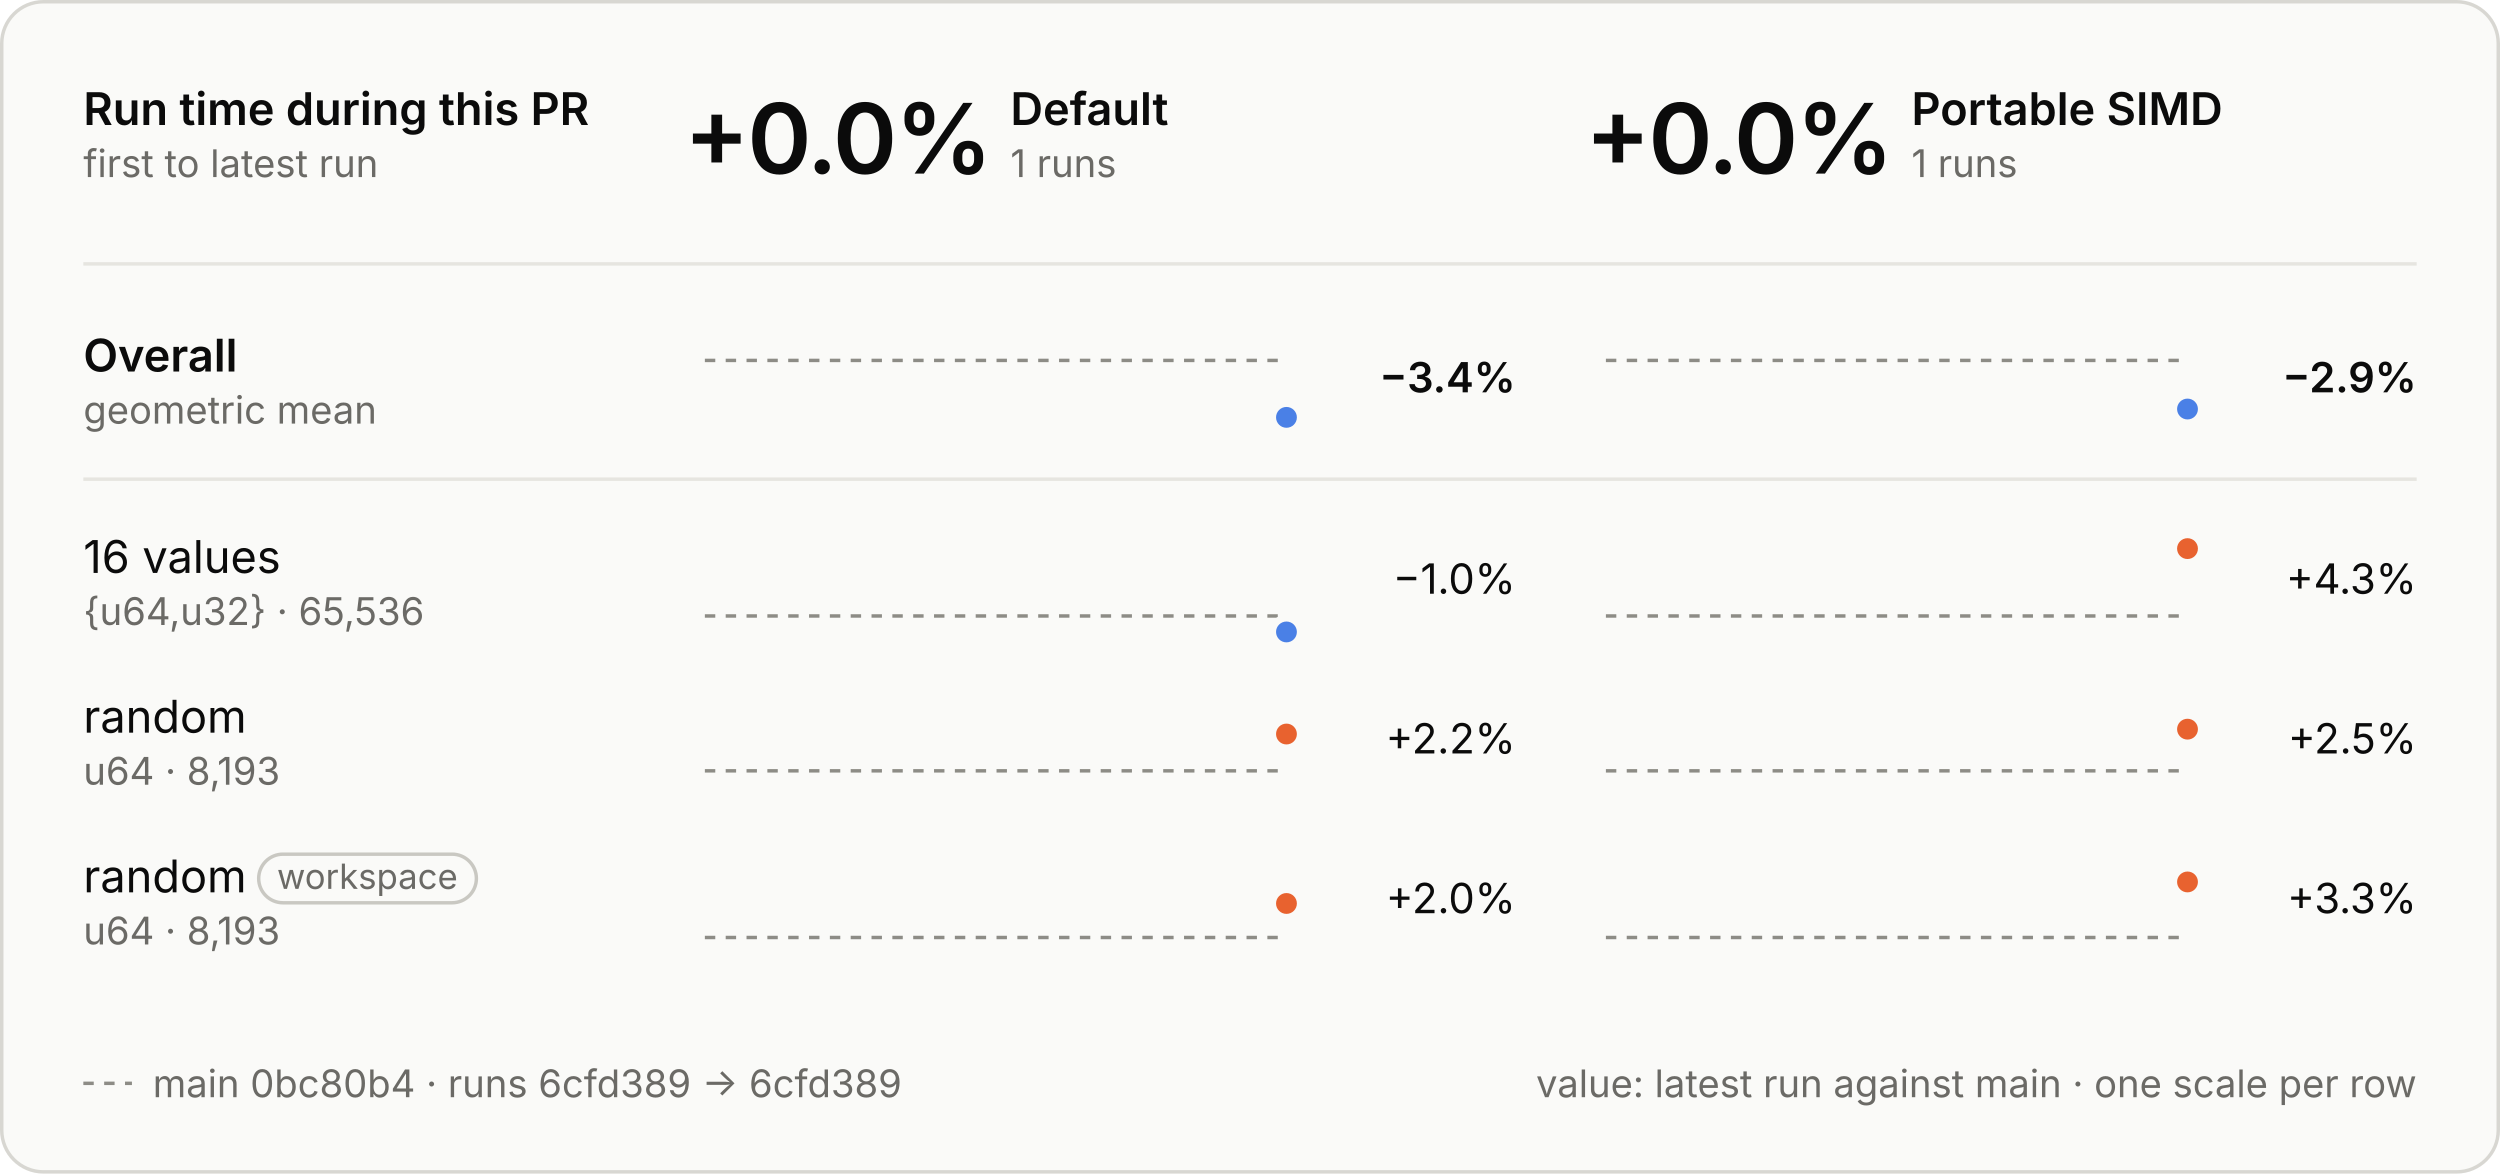
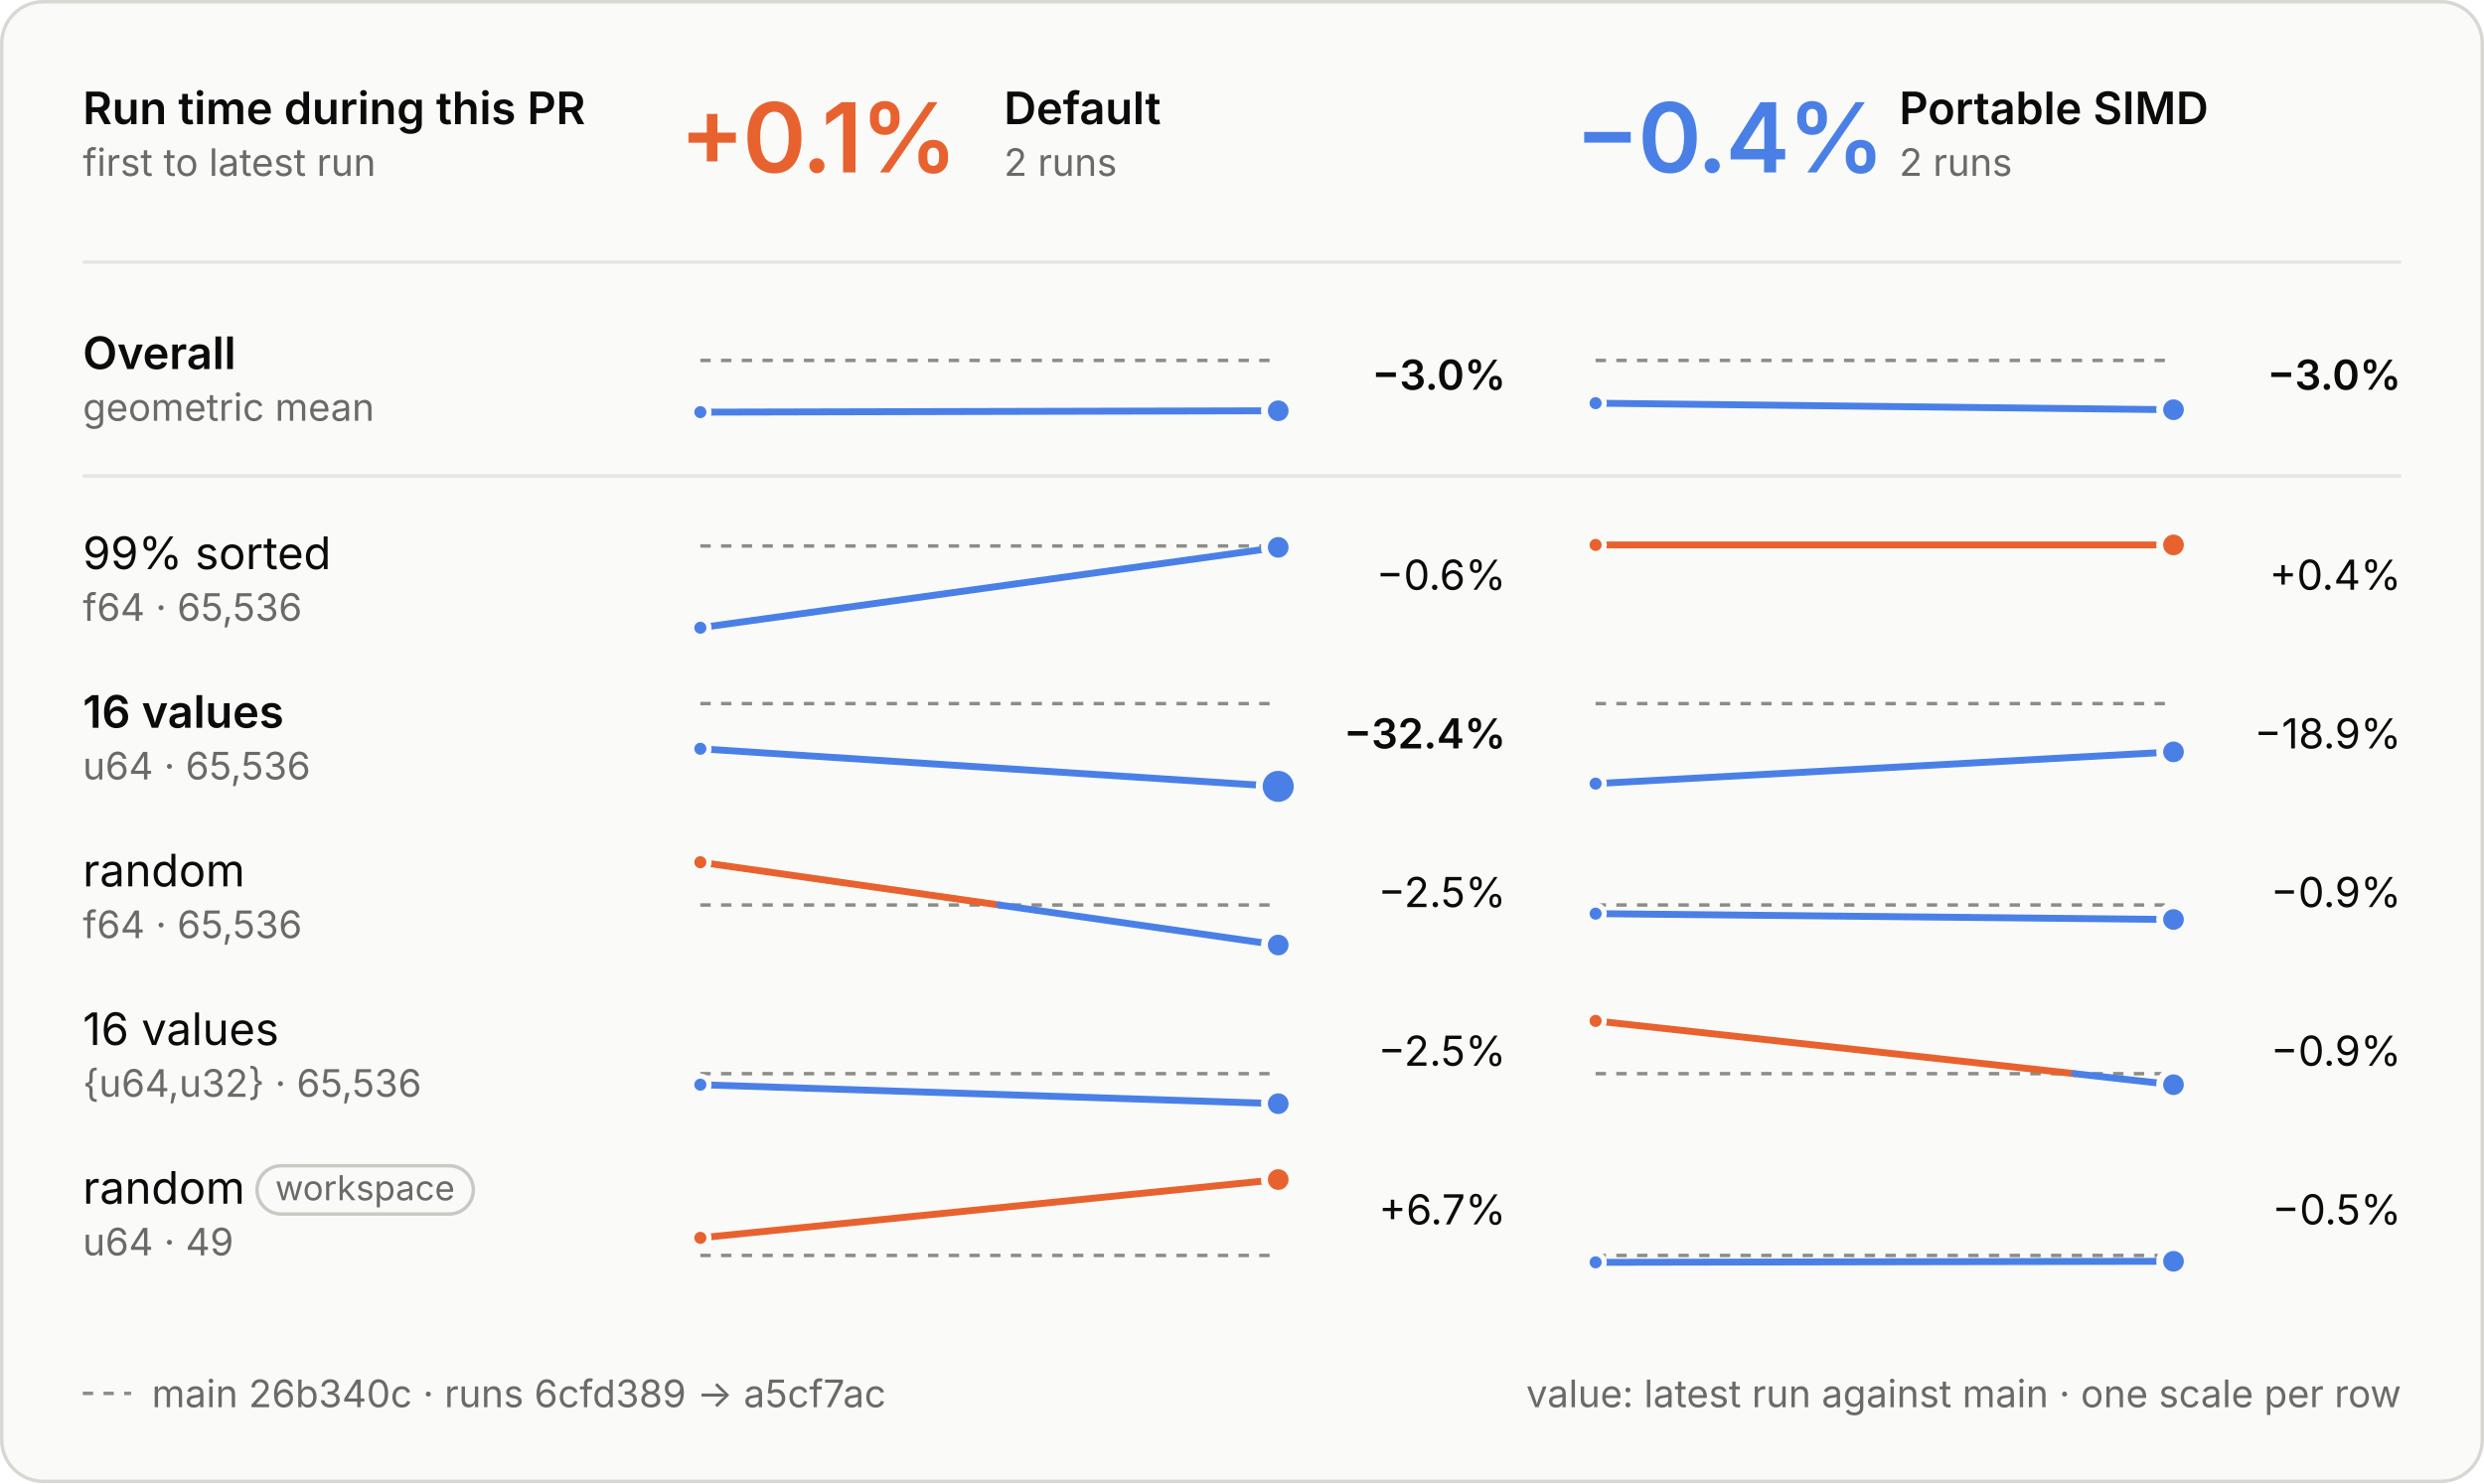
- <svg xmlns="http://www.w3.org/2000/svg" viewBox="0 0 720 338" width="720" height="338" role="img" aria-labelledby="t d">
+ <svg xmlns="http://www.w3.org/2000/svg" viewBox="0 0 720 430" width="720" height="430" role="img" aria-labelledby="t d">
  <style>
  .panel { fill: #fafaf8; stroke: #d8d7d2; } .ring { stroke: #fafaf8; }
  .ink { fill: #0b0b0b; } .muted { fill: #6b6a66; } .rule { stroke: #e6e5e0; } .axis { stroke: #8d8c86; }
  .tag { fill: none; stroke: #c9c8c2; }
  .slower { fill: #e8622f; } .faster { fill: #4a80e6; }
  .stem-slower { stroke: #e8622f; } .stem-faster { stroke: #4a80e6; }
  .within { fill: #fafaf8; stroke: #8d8c86; }
  text { font-family: Inter, -apple-system, BlinkMacSystemFont, "Segoe UI", Helvetica, Arial, sans-serif; font-size: 13px; font-feature-settings: "tnum", "cv11"; }
  .val { font-size: 12px; } .sub { font-size: 11px; } .tiny { font-size: 10px; } .strong { font-weight: 600; }
  .hero { font-size: 28px; font-weight: 600; letter-spacing: -0.6px; font-feature-settings: "pnum"; }
  .stat { font-size: 18px; font-weight: 600; }
  .caps { font-size: 10.5px; font-weight: 600; letter-spacing: 1.1px; }
  @media (prefers-color-scheme: dark) {
    .panel { fill: #1e1e1d; stroke: #3a3a37; } .ring { stroke: #1e1e1d; }
    .ink { fill: #e8e7e3; } .muted { fill: #a3a29b; } .rule { stroke: #30302e; } .axis { stroke: #6f6e69; }
    .tag { stroke: #4a4a46; }
    .within { fill: #1e1e1d; stroke: #6f6e69; }
  }
</style>
  <style>
  .main { stroke-dasharray: 3 3; } .on-main { fill: #8d8c86; }
  @media (prefers-color-scheme: dark) { .on-main { fill: #6f6e69; } }
</style>
-   <rect class="panel" x="0.5" y="0.5" width="719" height="337" rx="12" />
+   <rect class="panel" x="0.5" y="0.5" width="719" height="429" rx="12" />
  <text class="ink strong" x="24.0" y="36.0">Run time during this PR</text>
  <text class="muted sub" x="24.0" y="51.0">first to latest run</text>
-   <text class="hero ink" x="197.0" y="50.0">+0.0%</text>
+   <text class="hero slower" x="197.0" y="50.0">+0.1%</text>
  <text class="ink strong" x="291.0" y="36.0">Default</text>
-   <text class="muted sub" x="291.0" y="51.0">1 runs</text>
-   <text class="hero ink" x="456.5" y="50.0">+0.0%</text>
+   <text class="muted sub" x="291.0" y="51.0">2 runs</text>
+   <text class="hero faster" x="456.5" y="50.0">−0.4%</text>
  <text class="ink strong" x="550.5" y="36.0">Portable SIMD</text>
-   <text class="muted sub" x="550.5" y="51.0">1 runs</text>
+   <text class="muted sub" x="550.5" y="51.0">2 runs</text>
  <line class="rule" x1="24" x2="696" y1="76" y2="76" stroke-width="1" />
  <line class="rule" x1="24" x2="696" y1="138" y2="138" stroke-width="1" />
  <text class="ink strong" x="24.0" y="107.0">Overall</text>
  <text class="muted sub" x="24.0" y="122.0">geometric mean</text>
-   <line class="axis main" x1="203" x2="370.5" y1="103.8" y2="103.8" stroke-width="1" />
-   <circle class="faster ring" cx="370.5" cy="120.2" r="4" stroke-width="2" />
-   <text class="val ink strong" x="436.5" y="113.0" text-anchor="end">−3.4%</text>
-   <line class="axis main" x1="462.5" x2="630.0" y1="103.8" y2="103.8" stroke-width="1" />
-   <circle class="faster ring" cx="630.0" cy="117.8" r="4" stroke-width="2" />
-   <text class="val ink strong" x="696.0" y="113.0" text-anchor="end">−2.9%</text>
-   <text class="ink" x="24.0" y="165.0">16 values</text>
-   <text class="muted sub" x="24.0" y="180.0">{u64,u32} · 65,536</text>
-   <line class="axis main" x1="203" x2="370.5" y1="177.4" y2="177.4" stroke-width="1" />
-   <circle class="faster ring" cx="370.5" cy="182.0" r="4" stroke-width="2" />
-   <text class="val ink" x="436.5" y="171.0" text-anchor="end">−1.0%</text>
-   <line class="axis main" x1="462.5" x2="630.0" y1="177.4" y2="177.4" stroke-width="1" />
+   <line class="axis main" x1="203" x2="370.5" y1="104.5" y2="104.5" stroke-width="1" />
+   <line class="stem-faster" x1="203.0" y1="119.5" x2="370.5" y2="119.1" stroke-width="2" stroke-linecap="round" />
+   <circle class="faster ring" cx="203.0" cy="119.5" r="2.5" stroke-width="1.5" />
+   <circle class="faster ring" cx="370.5" cy="119.1" r="4" stroke-width="2" />
+   <text class="val ink strong" x="436.5" y="113.0" text-anchor="end">−3.0%</text>
+   <line class="axis main" x1="462.5" x2="630.0" y1="104.5" y2="104.5" stroke-width="1" />
+   <line class="stem-faster" x1="462.5" y1="116.9" x2="630.0" y2="118.8" stroke-width="2" stroke-linecap="round" />
+   <circle class="faster ring" cx="462.5" cy="116.9" r="2.5" stroke-width="1.5" />
+   <circle class="faster ring" cx="630.0" cy="118.8" r="4" stroke-width="2" />
+   <text class="val ink strong" x="696.0" y="113.0" text-anchor="end">−3.0%</text>
+   <text class="ink" x="24.0" y="165.0">99% sorted</text>
+   <text class="muted sub" x="24.0" y="180.0">f64 · 65,536</text>
+   <line class="axis main" x1="203" x2="370.5" y1="158.3" y2="158.3" stroke-width="1" />
+   <line class="stem-faster" x1="203.0" y1="182.0" x2="370.5" y2="158.7" stroke-width="2" stroke-linecap="round" />
+   <circle class="faster ring" cx="203.0" cy="182.0" r="2.5" stroke-width="1.5" />
+   <circle class="faster ring" cx="370.5" cy="158.7" r="4" stroke-width="2" />
+   <text class="val ink" x="436.5" y="171.0" text-anchor="end">−0.6%</text>
+   <line class="axis main" x1="462.5" x2="630.0" y1="158.3" y2="158.3" stroke-width="1" />
+   <line class="stem-slower" x1="462.5" y1="158.0" x2="630.0" y2="158.0" stroke-width="2" stroke-linecap="round" />
+   <circle class="slower ring" cx="462.5" cy="158.0" r="2.5" stroke-width="1.5" />
  <circle class="slower ring" cx="630.0" cy="158.0" r="4" stroke-width="2" />
-   <text class="val ink" x="696.0" y="171.0" text-anchor="end">+4.3%</text>
-   <text class="ink" x="24.0" y="211.0">random</text>
-   <text class="muted sub" x="24.0" y="226.0">u64 · 8,193</text>
-   <line class="axis main" x1="203" x2="370.5" y1="222.0" y2="222.0" stroke-width="1" />
-   <circle class="slower ring" cx="370.5" cy="211.4" r="4" stroke-width="2" />
-   <text class="val ink" x="436.5" y="217.0" text-anchor="end">+2.2%</text>
-   <line class="axis main" x1="462.5" x2="630.0" y1="222.0" y2="222.0" stroke-width="1" />
-   <circle class="slower ring" cx="630.0" cy="210.0" r="4" stroke-width="2" />
-   <text class="val ink" x="696.0" y="217.0" text-anchor="end">+2.5%</text>
+   <text class="val ink" x="696.0" y="171.0" text-anchor="end">+0.4%</text>
+   <text class="ink strong" x="24.0" y="211.0">16 values</text>
+   <text class="muted sub" x="24.0" y="226.0">u64 · 65,536</text>
+   <line class="axis main" x1="203" x2="370.5" y1="204.0" y2="204.0" stroke-width="1" />
+   <line class="stem-faster" x1="203.0" y1="217.1" x2="370.5" y2="228.0" stroke-width="2" stroke-linecap="round" />
+   <circle class="faster ring" cx="203.0" cy="217.1" r="2.5" stroke-width="1.5" />
+   <circle class="faster ring" cx="370.5" cy="228.0" r="5.5" stroke-width="2" />
+   <text class="val ink strong" x="436.5" y="217.0" text-anchor="end">−32.4%</text>
+   <line class="axis main" x1="462.5" x2="630.0" y1="204.0" y2="204.0" stroke-width="1" />
+   <line class="stem-faster" x1="462.5" y1="227.2" x2="630.0" y2="218.0" stroke-width="2" stroke-linecap="round" />
+   <circle class="faster ring" cx="462.5" cy="227.2" r="2.5" stroke-width="1.5" />
+   <circle class="faster ring" cx="630.0" cy="218.0" r="4" stroke-width="2" />
+   <text class="val ink" x="696.0" y="217.0" text-anchor="end">−18.9%</text>
  <text class="ink" x="24.0" y="257.0">random</text>
-   <rect class="tag" x="74.5" y="246" width="62.7" height="14" rx="7" stroke-width="1" />
-   <text class="muted tiny" x="105.8" y="256.0" text-anchor="middle">workspace</text>
-   <text class="muted sub" x="24.0" y="272.0">u64 · 8,193</text>
-   <line class="axis main" x1="203" x2="370.5" y1="270.0" y2="270.0" stroke-width="1" />
-   <circle class="slower ring" cx="370.5" cy="260.2" r="4" stroke-width="2" />
-   <text class="val ink" x="436.5" y="263.0" text-anchor="end">+2.0%</text>
-   <line class="axis main" x1="462.5" x2="630.0" y1="270.0" y2="270.0" stroke-width="1" />
-   <circle class="slower ring" cx="630.0" cy="254.0" r="4" stroke-width="2" />
-   <text class="val ink" x="696.0" y="263.0" text-anchor="end">+3.3%</text>
-   <line class="axis main" x1="24" x2="38" y1="312" y2="312" stroke-width="1" />
-   <text class="muted sub" x="44.0" y="316.0">main 0bc80b4 · runs 6cfd389 → 6cfd389</text>
-   <text class="muted sub" x="696.0" y="316.0" text-anchor="end">value: latest run against main · one scale per row</text>
+   <text class="muted sub" x="24.0" y="272.0">f64 · 65,536</text>
+   <line class="axis main" x1="203" x2="370.5" y1="262.4" y2="262.4" stroke-width="1" />
+   <line class="stem-slower" x1="203.0" y1="250.0" x2="289.7" y2="262.4" stroke-width="2" stroke-linecap="round" />
+   <line class="stem-faster" x1="289.7" y1="262.4" x2="370.5" y2="274.0" stroke-width="2" stroke-linecap="round" />
+   <circle class="slower ring" cx="203.0" cy="250.0" r="2.5" stroke-width="1.5" />
+   <circle class="faster ring" cx="370.5" cy="274.0" r="4" stroke-width="2" />
+   <text class="val ink" x="436.5" y="263.0" text-anchor="end">−2.5%</text>
+   <line class="axis main" x1="462.5" x2="630.0" y1="262.4" y2="262.4" stroke-width="1" />
+   <line class="stem-faster" x1="462.5" y1="264.9" x2="630.0" y2="266.6" stroke-width="2" stroke-linecap="round" />
+   <circle class="faster ring" cx="462.5" cy="264.9" r="2.5" stroke-width="1.5" />
+   <circle class="faster ring" cx="630.0" cy="266.6" r="4" stroke-width="2" />
+   <text class="val ink" x="696.0" y="263.0" text-anchor="end">−0.9%</text>
+   <text class="ink" x="24.0" y="303.0">16 values</text>
+   <text class="muted sub" x="24.0" y="318.0">{u64,u32} · 65,536</text>
+   <line class="axis main" x1="203" x2="370.5" y1="311.3" y2="311.3" stroke-width="1" />
+   <line class="stem-faster" x1="203.0" y1="314.5" x2="370.5" y2="320.0" stroke-width="2" stroke-linecap="round" />
+   <circle class="faster ring" cx="203.0" cy="314.5" r="2.5" stroke-width="1.5" />
+   <circle class="faster ring" cx="370.5" cy="320.0" r="4" stroke-width="2" />
+   <text class="val ink" x="436.5" y="309.0" text-anchor="end">−2.5%</text>
+   <line class="axis main" x1="462.5" x2="630.0" y1="311.3" y2="311.3" stroke-width="1" />
+   <line class="stem-slower" x1="462.5" y1="296.0" x2="601.3" y2="311.3" stroke-width="2" stroke-linecap="round" />
+   <line class="stem-faster" x1="601.3" y1="311.3" x2="630.0" y2="314.5" stroke-width="2" stroke-linecap="round" />
+   <circle class="slower ring" cx="462.5" cy="296.0" r="2.5" stroke-width="1.5" />
+   <circle class="faster ring" cx="630.0" cy="314.5" r="4" stroke-width="2" />
+   <text class="val ink" x="696.0" y="309.0" text-anchor="end">−0.9%</text>
+   <text class="ink" x="24.0" y="349.0">random</text>
+   <rect class="tag" x="74.5" y="338" width="62.7" height="14" rx="7" stroke-width="1" />
+   <text class="muted tiny" x="105.8" y="348.0" text-anchor="middle">workspace</text>
+   <text class="muted sub" x="24.0" y="364.0">u64 · 49</text>
+   <line class="axis main" x1="203" x2="370.5" y1="364.0" y2="364.0" stroke-width="1" />
+   <line class="stem-slower" x1="203.0" y1="358.9" x2="370.5" y2="342.0" stroke-width="2" stroke-linecap="round" />
+   <circle class="slower ring" cx="203.0" cy="358.9" r="2.5" stroke-width="1.5" />
+   <circle class="slower ring" cx="370.5" cy="342.0" r="4" stroke-width="2" />
+   <text class="val ink" x="436.5" y="355.0" text-anchor="end">+6.7%</text>
+   <line class="axis main" x1="462.5" x2="630.0" y1="364.0" y2="364.0" stroke-width="1" />
+   <line class="stem-faster" x1="462.5" y1="366.0" x2="630.0" y2="365.7" stroke-width="2" stroke-linecap="round" />
+   <circle class="faster ring" cx="462.5" cy="366.0" r="2.5" stroke-width="1.5" />
+   <circle class="faster ring" cx="630.0" cy="365.7" r="4" stroke-width="2" />
+   <text class="val ink" x="696.0" y="355.0" text-anchor="end">−0.5%</text>
+   <line class="axis main" x1="24" x2="38" y1="404" y2="404" stroke-width="1" />
+   <text class="muted sub" x="44.0" y="408.0">main 26b340c · runs 6cfd389 → a5cf7ac</text>
+   <text class="muted sub" x="696.0" y="408.0" text-anchor="end">value: latest run against main · one scale per row</text>
</svg>
